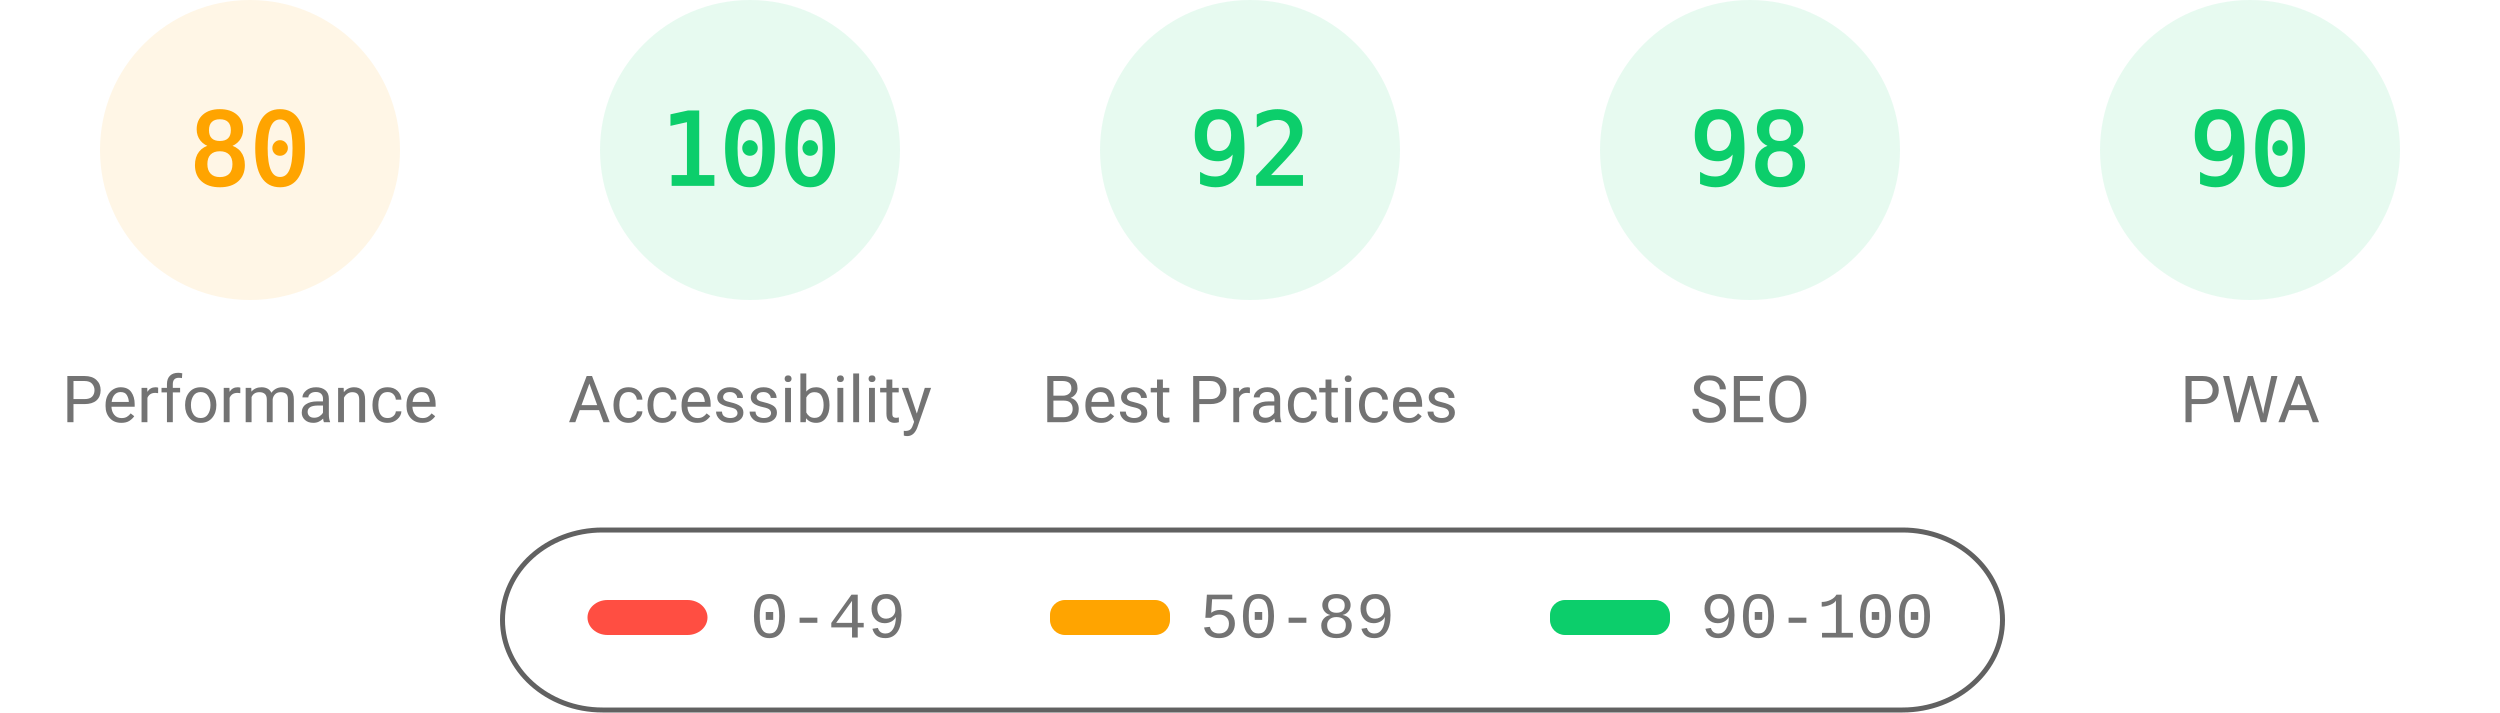
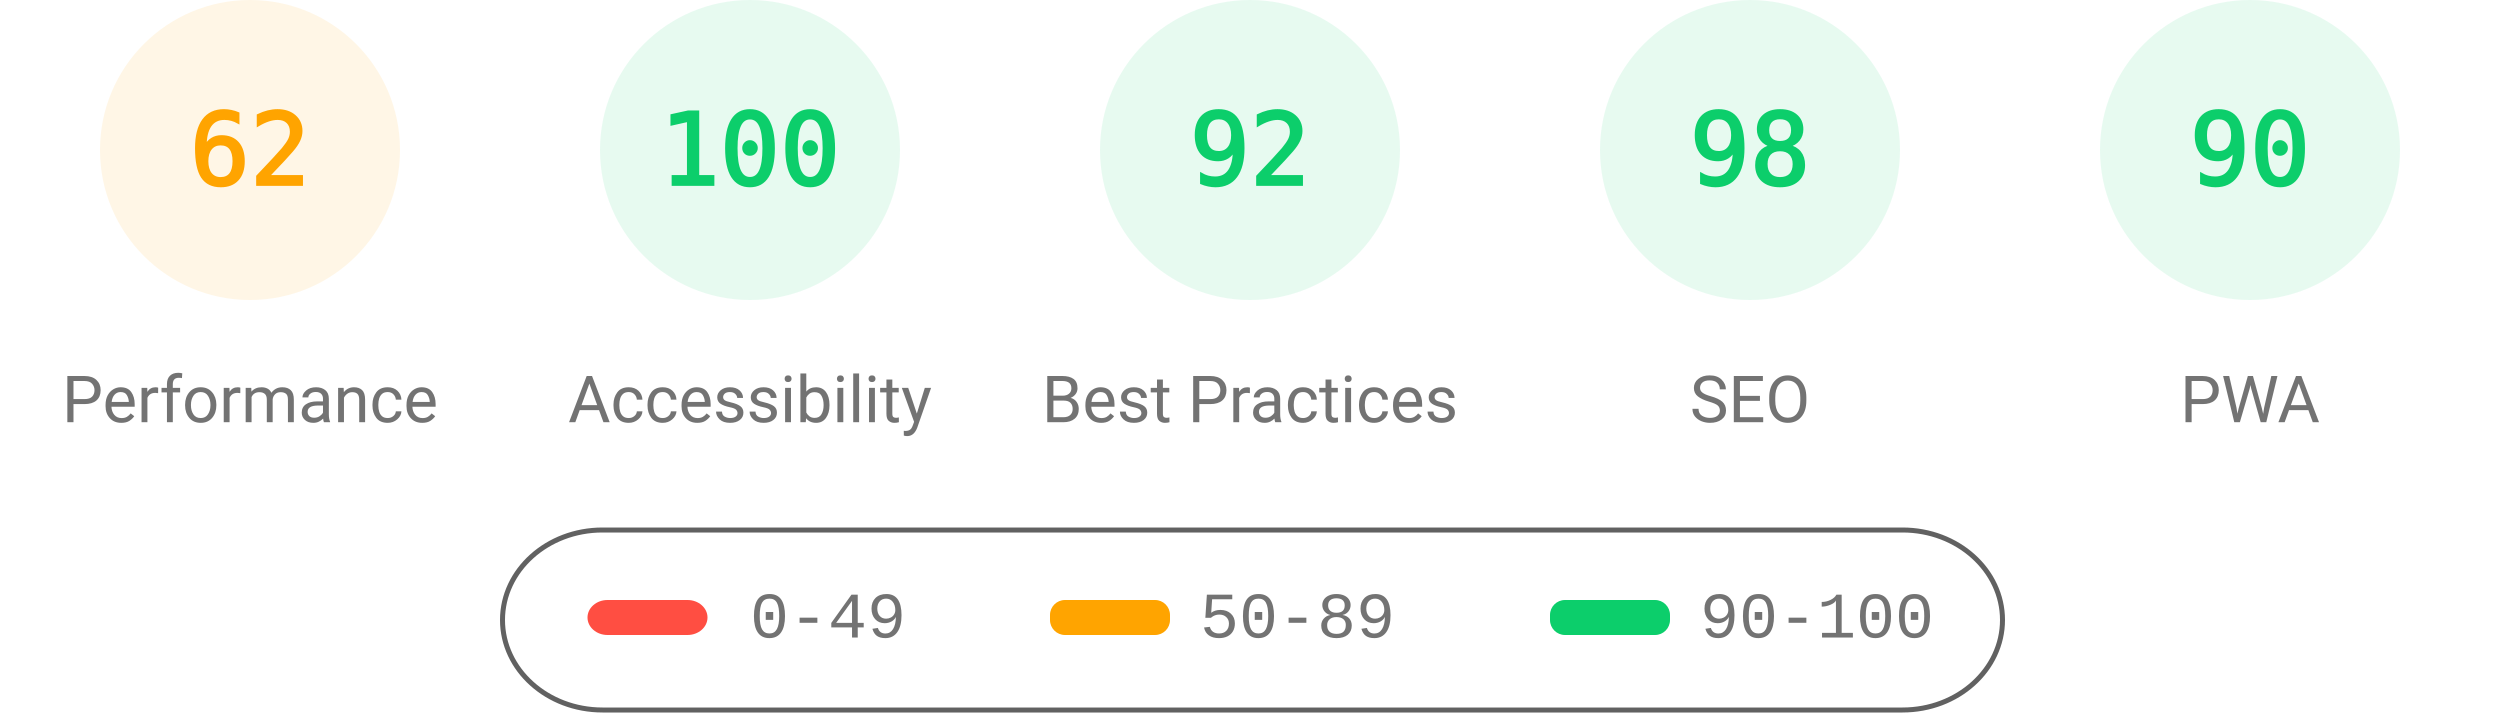
<svg xmlns="http://www.w3.org/2000/svg" fill="none" width="1000" height="285">
  <style>.gauge-base{opacity:.1}.gauge-arc{fill:none;animation-delay:250ms;stroke-linecap:round;transform:rotate(-90deg);transform-origin:100px 60px;animation:load-gauge 1s ease forwards}.guage-text{font-size:40px;font-family:monospace;text-align:center}.guage-red{color:#ff4e42;fill:#ff4e42;stroke:#ff4e42}.guage-orange{color:#ffa400;fill:#ffa400;stroke:#ffa400}.guage-green{color:#0cce6b;fill:#0cce6b;stroke:#0cce6b}.guage-undefined{color:#5c5c5c;fill:#5c5c5c;stroke:#5c5c5c}.guage-title{color:#737373;fill:#737373;stroke:none;font-size:26px;line-height:26px;font-family:Roboto,Halvetica,Arial,sans-serif}@keyframes load-gauge{from{stroke-dasharray:0 352.858}}</style>
  <svg class="guage-div guage-perf guage-orange" viewBox="0 0 200 200" width="200" height="200">
    <circle class="gauge-base" r="56" cx="100" cy="60" stroke-width="8" />
-     <circle class="gauge-arc guage-arc-1" r="56" cx="100" cy="60" stroke-width="8" style="stroke-dasharray:281.486,351.858" />
-     <text class="guage-text" x="100" y="60" alignment-baseline="central" dominant-baseline="central" text-anchor="middle">80</text>
+     <circle class="gauge-arc guage-arc-1" r="56" cx="100" cy="60" stroke-width="8" style="stroke-dasharray:218.152,351.858" />
+     <text class="guage-text" x="100" y="60" alignment-baseline="central" dominant-baseline="central" text-anchor="middle">62</text>
    <text class="guage-title" x="100" y="160" alignment-baseline="central" dominant-baseline="central" text-anchor="middle">Performance</text>
  </svg>
  <svg class="guage-div guage-acc guage-green" viewBox="0 0 200 200" width="200" height="200" x="200">
    <circle class="gauge-base" r="56" cx="100" cy="60" stroke-width="8" />
    <circle class="gauge-arc guage-arc-2" r="56" cx="100" cy="60" stroke-width="8" style="stroke-dasharray:351.858,351.858" />
    <text class="guage-text" x="100" y="60" alignment-baseline="central" dominant-baseline="central" text-anchor="middle">100</text>
    <text class="guage-title" x="100" y="160" alignment-baseline="central" dominant-baseline="central" text-anchor="middle">Accessibility</text>
  </svg>
  <svg class="guage-div guage-best guage-green" viewBox="0 0 200 200" width="200" height="200" x="400">
    <circle class="gauge-base" r="56" cx="100" cy="60" stroke-width="8" />
    <circle class="gauge-arc guage-arc-3" r="56" cx="100" cy="60" stroke-width="8" style="stroke-dasharray:323.709,351.858" />
    <text class="guage-text" x="100" y="60" alignment-baseline="central" dominant-baseline="central" text-anchor="middle">92</text>
    <text class="guage-title" x="100" y="160" alignment-baseline="central" dominant-baseline="central" text-anchor="middle">Best Practices</text>
  </svg>
  <svg class="guage-div guage-seo guage-green" viewBox="0 0 200 200" width="200" height="200" x="600">
    <circle class="gauge-base" r="56" cx="100" cy="60" stroke-width="8" />
    <circle class="gauge-arc guage-arc-4" r="56" cx="100" cy="60" stroke-width="8" style="stroke-dasharray:344.821,351.858" />
    <text class="guage-text" x="100" y="60" alignment-baseline="central" dominant-baseline="central" text-anchor="middle">98</text>
    <text class="guage-title" x="100" y="160" alignment-baseline="central" dominant-baseline="central" text-anchor="middle">SEO</text>
  </svg>
  <svg class="guage-div guage-pwa guage-green" viewBox="0 0 200 200" width="200" height="200" x="800">
    <circle class="gauge-base" r="56" cx="100" cy="60" stroke-width="8" />
    <circle class="gauge-arc guage-arc-4" r="56" cx="100" cy="60" stroke-width="8" style="stroke-dasharray:316.672,351.858" />
    <text class="guage-text" x="100" y="60" alignment-baseline="central" dominant-baseline="central" text-anchor="middle">90</text>
    <text class="guage-title" x="100" y="160" alignment-baseline="central" dominant-baseline="central" text-anchor="middle">PWA</text>
  </svg>
  <svg width="604" height="76" x="200" y="210">
    <path fill="none" id="canvas_background" d="M-1-1h604v80H-1z" />
    <rect fill-opacity="0" stroke="#616161" stroke-width="2" rx="40" id="svg_2" height="72" width="600" y="2" x="1" fill="#000" />
    <rect stroke="#000" rx="8" id="svg_3" height="14" width="48" y="30" x="35" stroke-opacity="null" stroke-width="0" fill="#ff4e42" />
    <rect stroke="#000" rx="6" id="svg_4" height="14" width="48" y="30" x="220" stroke-opacity="null" stroke-width="0" fill="#ffa400" />
    <rect stroke="#000" rx="6" id="svg_5" height="14" width="48" y="30" x="420" stroke-opacity="null" stroke-width="0" fill="#0cce6b" />
    <text xml:space="preserve" text-anchor="start" font-family="'Courier New', Courier, monospace" font-size="26" id="svg_6" y="45" x="100" stroke-opacity="null" stroke-width="0" stroke="#000" fill="#737373">0-49</text>
    <text xml:space="preserve" text-anchor="start" font-family="'Courier New', Courier, monospace" font-size="26" id="svg_7" y="45" x="280" stroke-opacity="null" stroke-width="0" stroke="#000" fill="#737373">50-89</text>
    <text xml:space="preserve" text-anchor="start" font-family="'Courier New', Courier, monospace" font-size="26" id="svg_8" y="45" x="480" stroke-opacity="null" stroke-width="0" stroke="#000" fill="#737373">90-100</text>
  </svg>
</svg>
